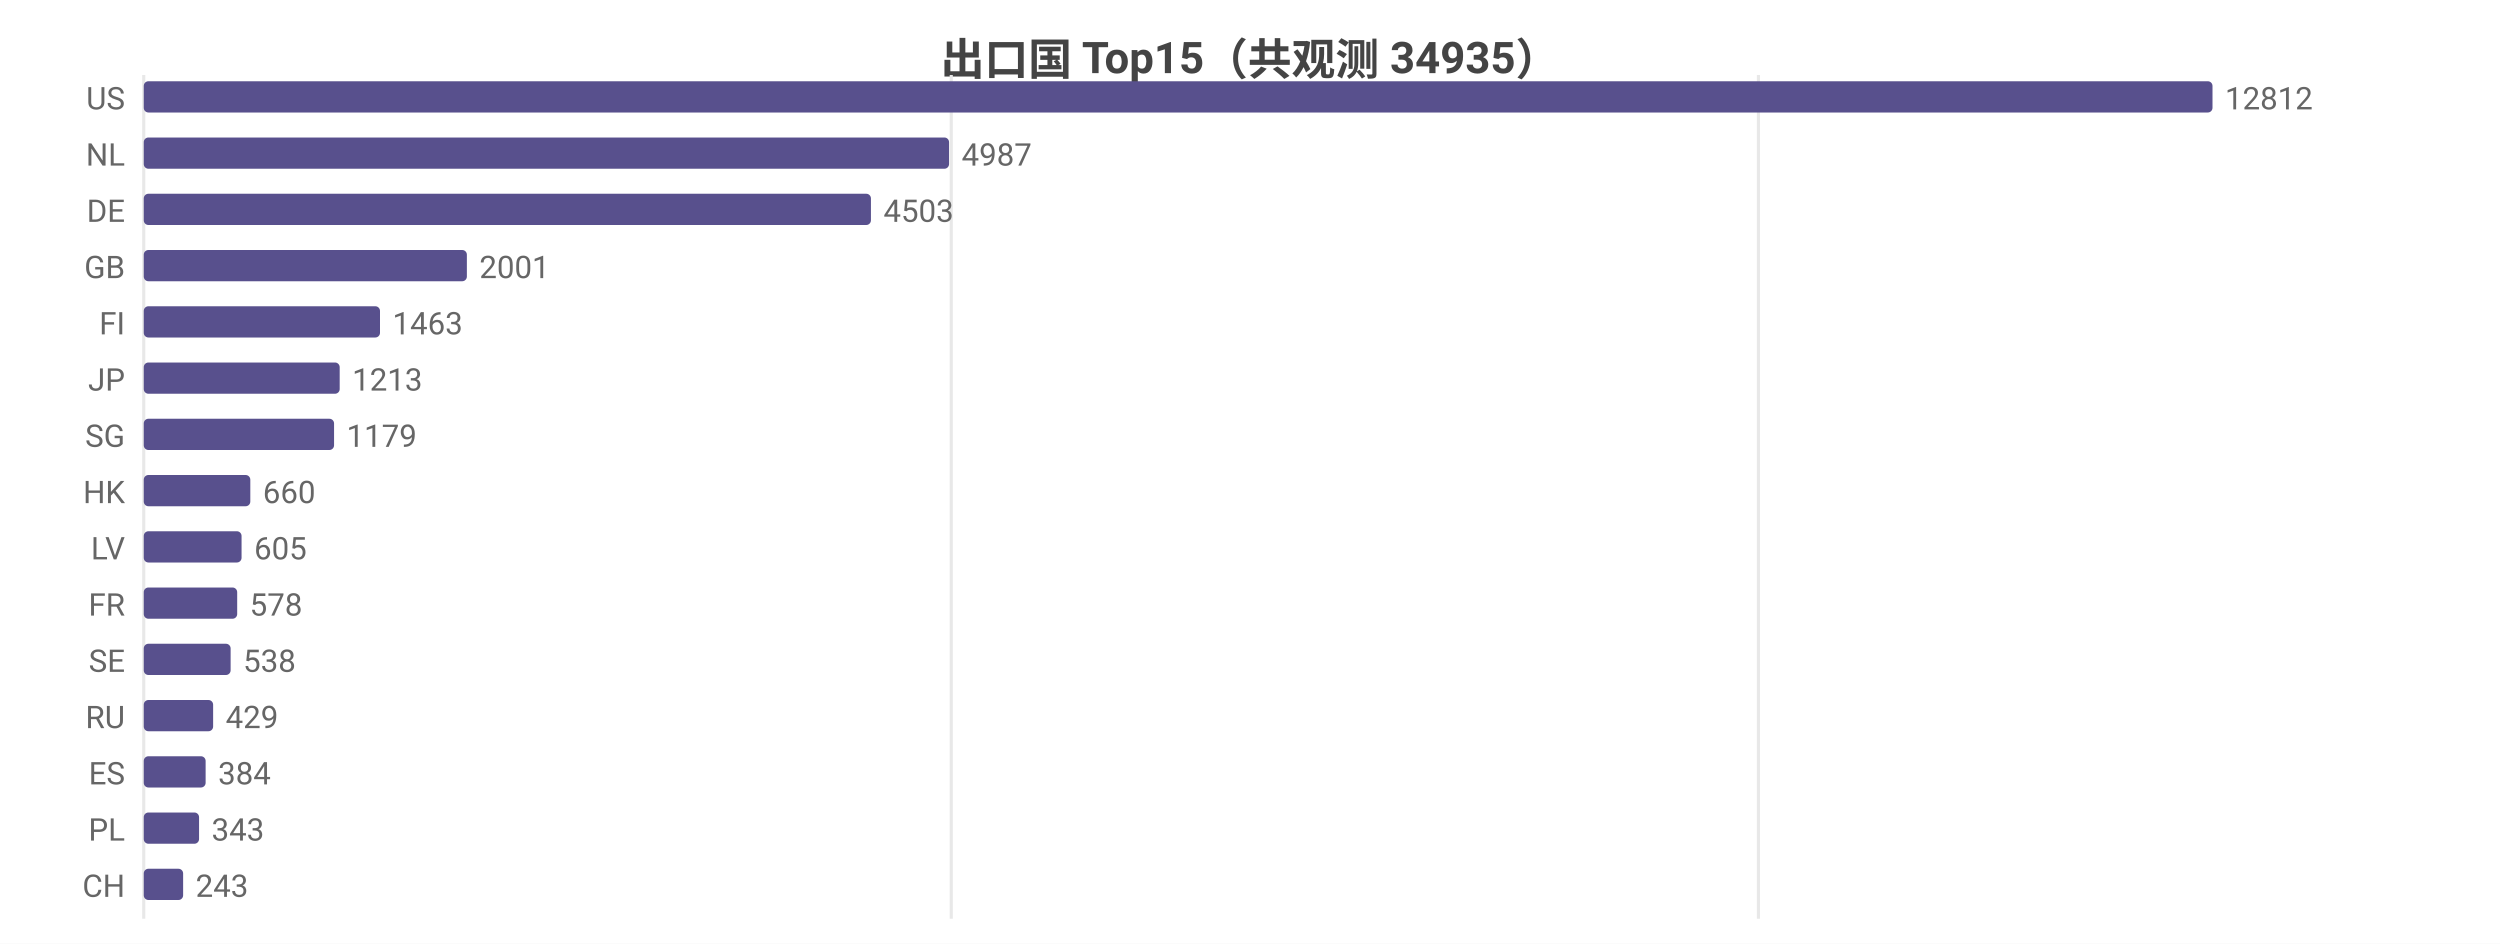
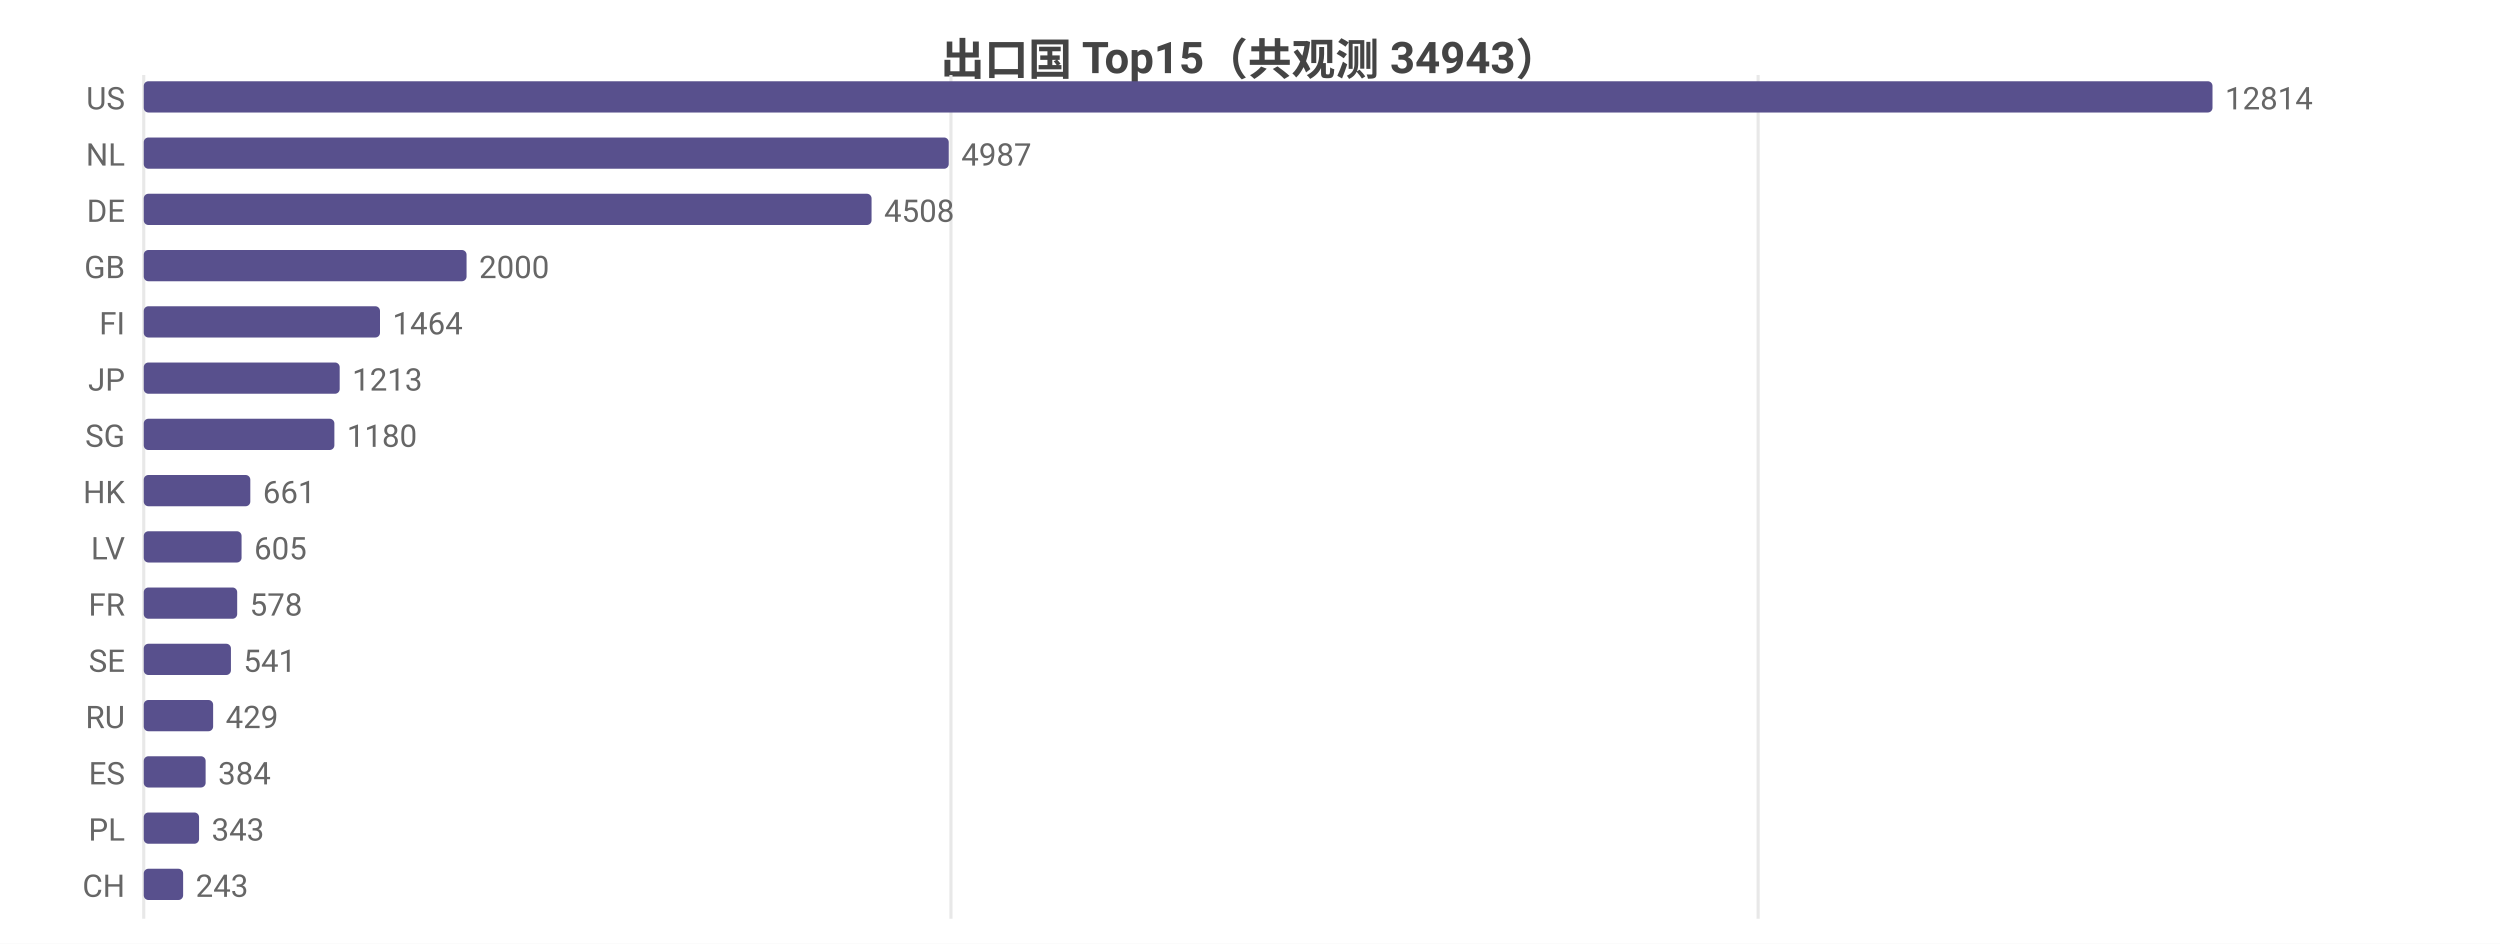
<svg xmlns="http://www.w3.org/2000/svg" width="800" height="302" viewBox="0 0 800 302">
  <rect width="800" height="302" fill="#ffffff" />
  <style>text{font-family:system-ui,-apple-system,'Segoe UI',Roboto,'PingFang SC','Microsoft YaHei','Noto Sans CJK SC',sans-serif}.g{stroke:#e8e8e8;stroke-width:1}.a{stroke:#999;stroke-width:1}.t{font-size:10px;fill:#666}.m{font-size:10px;text-anchor:middle;fill:#666}.e{font-size:10px;text-anchor:end;fill:#666}.l{font-size:11px;fill:#333}.tt{font-size:14px;font-weight:600;text-anchor:middle;fill:#444}.em{font-size:13px;text-anchor:middle;fill:#999}</style>
-   <text class="tt" x="400.0" y="24">出口国 Top15（共观测 34935）</text>
+   <text class="tt" x="400.0" y="24">出口国 Top15（共观测 34943）</text>
  <line class="g" x1="46" y1="24" x2="46" y2="294" />
-   <line class="g" x1="304.4" y1="24" x2="304.4" y2="294" />
-   <line class="g" x1="562.7" y1="24" x2="562.7" y2="294" />
+   <line class="g" x1="304.3" y1="24" x2="304.3" y2="294" />
+   <line class="g" x1="562.6" y1="24" x2="562.6" y2="294" />
  <text class="e" x="40" y="35">US</text>
  <rect x="46" y="26" width="662" height="10" fill="#58508d" rx="1.5" />
-   <text class="t" x="712" y="35">12812</text>
+   <text class="t" x="712" y="35">12814</text>
  <text class="e" x="40" y="53">NL</text>
-   <rect x="46" y="44" width="257.7" height="10" fill="#58508d" rx="1.5" />
-   <text class="t" x="307.7" y="53">4987</text>
+   <rect x="46" y="44" width="257.6" height="10" fill="#58508d" rx="1.5" />
+   <text class="t" x="307.6" y="53">4987</text>
  <text class="e" x="40" y="71">DE</text>
-   <rect x="46" y="62" width="232.7" height="10" fill="#58508d" rx="1.5" />
-   <text class="t" x="282.7" y="71">4503</text>
+   <rect x="46" y="62" width="232.9" height="10" fill="#58508d" rx="1.5" />
+   <text class="t" x="282.9" y="71">4508</text>
  <text class="e" x="40" y="89">GB</text>
-   <rect x="46" y="80" width="103.4" height="10" fill="#58508d" rx="1.5" />
-   <text class="t" x="153.4" y="89">2001</text>
+   <rect x="46" y="80" width="103.3" height="10" fill="#58508d" rx="1.5" />
+   <text class="t" x="153.3" y="89">2000</text>
  <text class="e" x="40" y="107">FI</text>
  <rect x="46" y="98" width="75.6" height="10" fill="#58508d" rx="1.5" />
-   <text class="t" x="125.6" y="107">1463</text>
+   <text class="t" x="125.6" y="107">1464</text>
  <text class="e" x="40" y="125">JP</text>
  <rect x="46" y="116" width="62.7" height="10" fill="#58508d" rx="1.5" />
  <text class="t" x="112.7" y="125">1213</text>
  <text class="e" x="40" y="143">SG</text>
-   <rect x="46" y="134" width="60.9" height="10" fill="#58508d" rx="1.5" />
-   <text class="t" x="110.9" y="143">1179</text>
+   <rect x="46" y="134" width="61.0" height="10" fill="#58508d" rx="1.5" />
+   <text class="t" x="111.0" y="143">1180</text>
  <text class="e" x="40" y="161">HK</text>
  <rect x="46" y="152" width="34.1" height="10" fill="#58508d" rx="1.5" />
-   <text class="t" x="84.1" y="161">660</text>
+   <text class="t" x="84.1" y="161">661</text>
  <text class="e" x="40" y="179">LV</text>
  <rect x="46" y="170" width="31.3" height="10" fill="#58508d" rx="1.5" />
  <text class="t" x="81.3" y="179">605</text>
  <text class="e" x="40" y="197">FR</text>
  <rect x="46" y="188" width="29.9" height="10" fill="#58508d" rx="1.5" />
  <text class="t" x="79.9" y="197">578</text>
  <text class="e" x="40" y="215">SE</text>
-   <rect x="46" y="206" width="27.8" height="10" fill="#58508d" rx="1.5" />
-   <text class="t" x="77.8" y="215">538</text>
+   <rect x="46" y="206" width="27.9" height="10" fill="#58508d" rx="1.5" />
+   <text class="t" x="77.9" y="215">541</text>
  <text class="e" x="40" y="233">RU</text>
  <rect x="46" y="224" width="22.2" height="10" fill="#58508d" rx="1.5" />
  <text class="t" x="72.2" y="233">429</text>
  <text class="e" x="40" y="251">ES</text>
  <rect x="46" y="242" width="19.8" height="10" fill="#58508d" rx="1.5" />
  <text class="t" x="69.8" y="251">384</text>
  <text class="e" x="40" y="269">PL</text>
  <rect x="46" y="260" width="17.7" height="10" fill="#58508d" rx="1.5" />
  <text class="t" x="67.7" y="269">343</text>
  <text class="e" x="40" y="287">CH</text>
  <rect x="46" y="278" width="12.6" height="10" fill="#58508d" rx="1.5" />
  <text class="t" x="62.6" y="287">243</text>
</svg>
